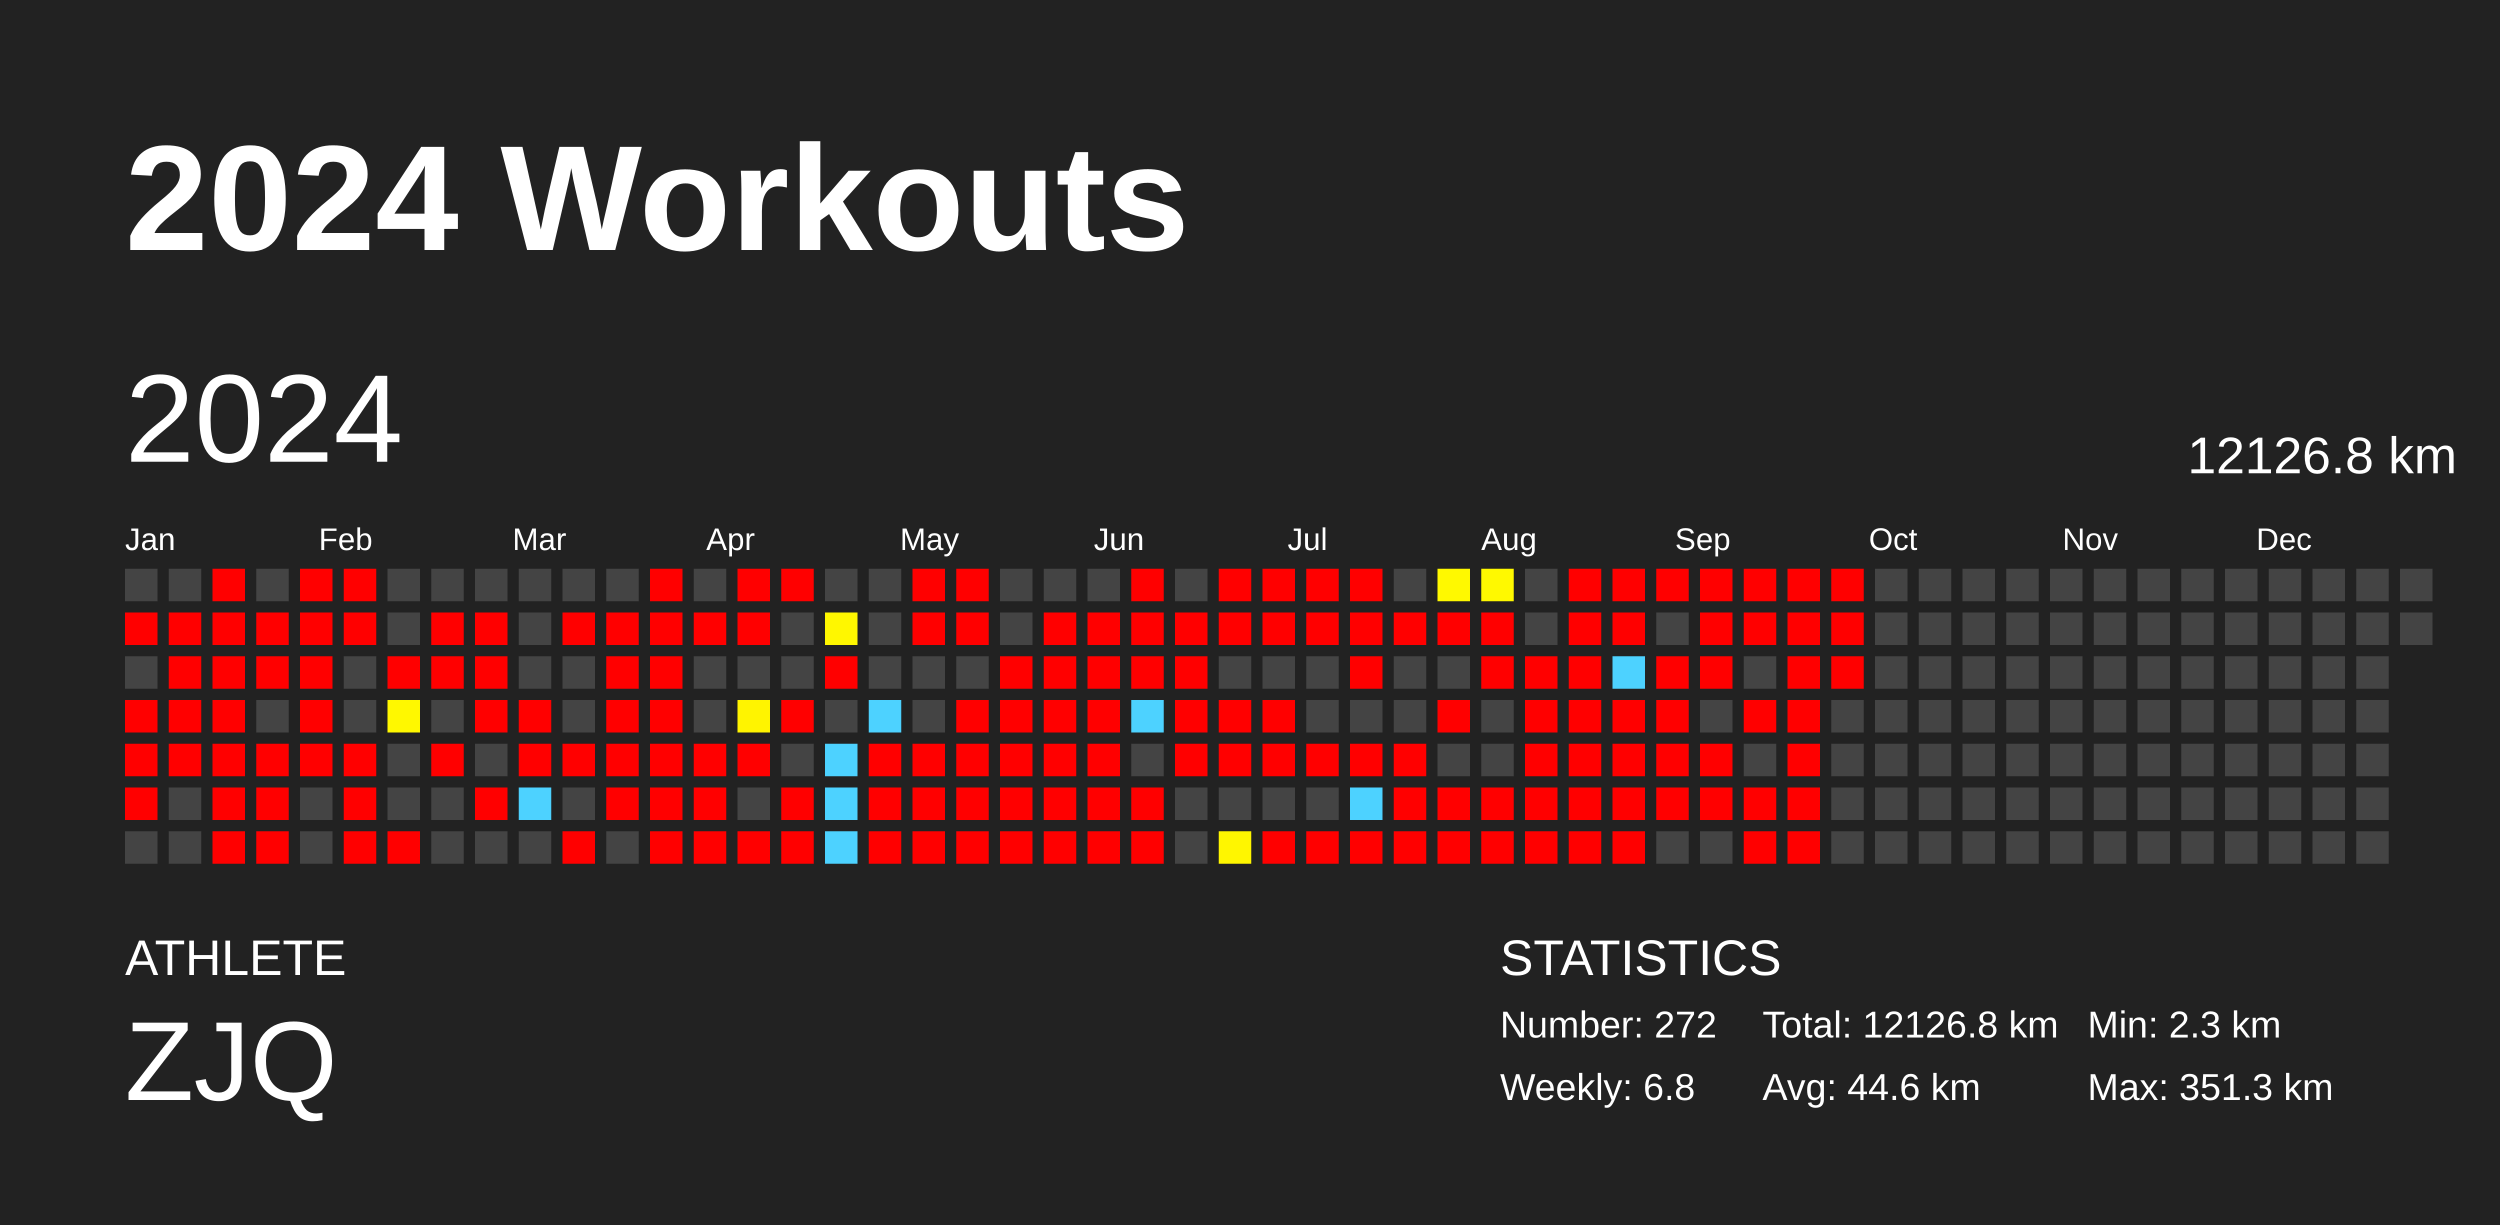
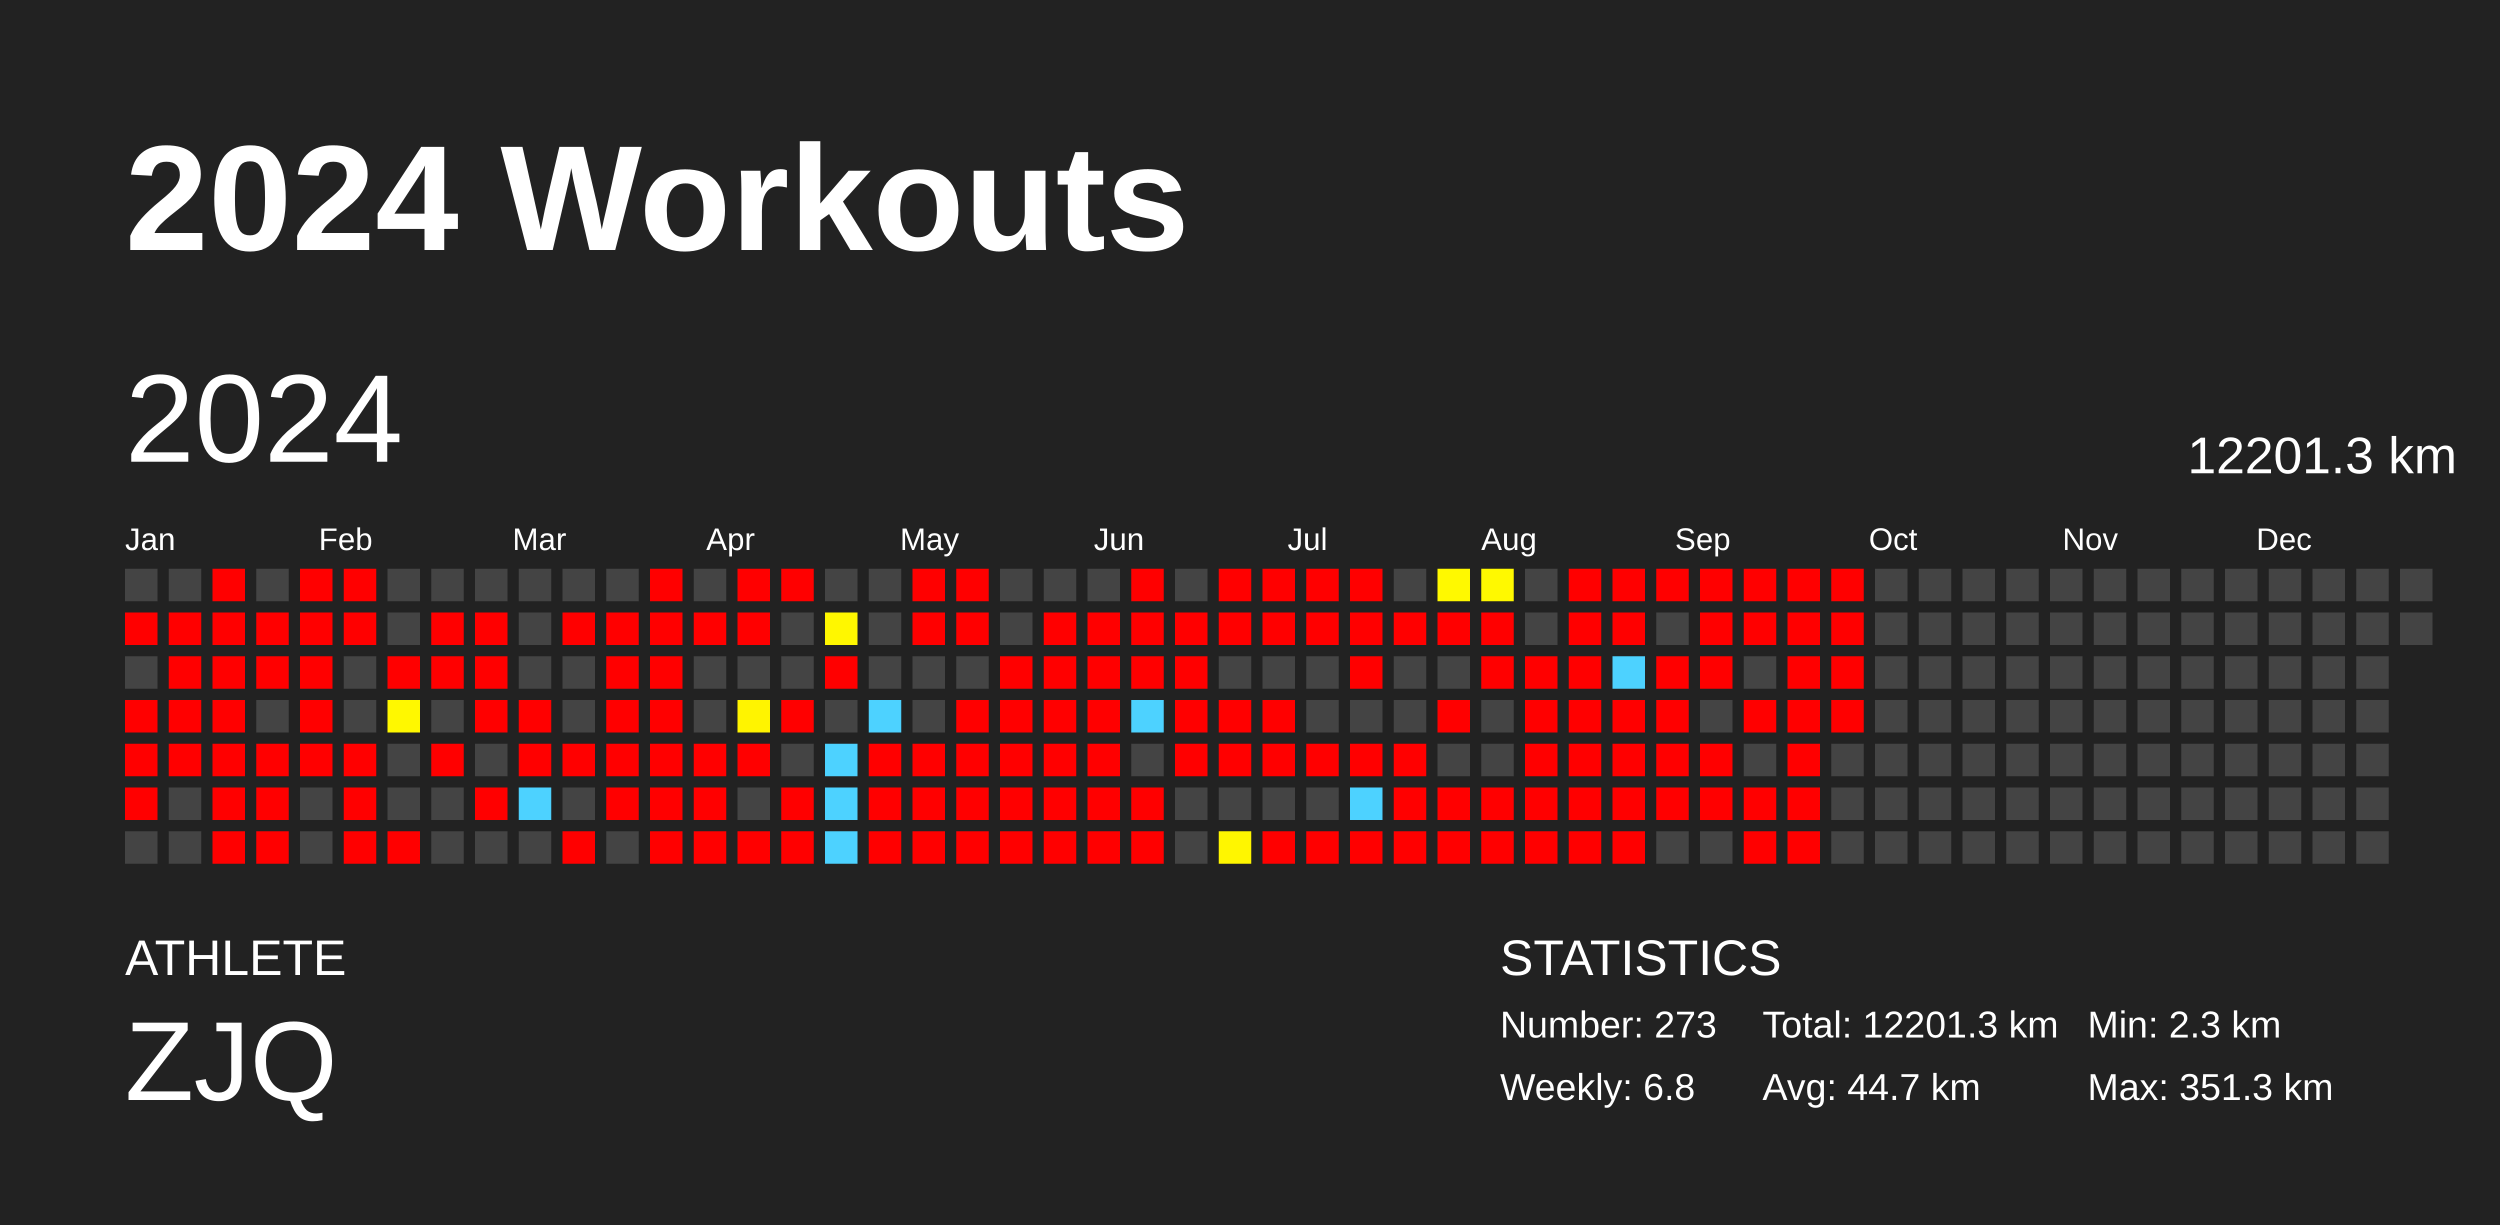
<svg xmlns="http://www.w3.org/2000/svg" baseProfile="full" height="98mm" version="1.1" viewBox="0,0,200,98" width="200mm">
  <defs />
  <rect fill="#222222" height="98" width="200" x="0" y="0" />
  <text fill="#FFFFFF" style="font-size:12px; font-family:Arial; font-weight:bold;" x="10" y="20">2024 Workouts</text>
  <text fill="#FFFFFF" style="font-size:4px; font-family:Arial" x="10" y="78">ATHLETE</text>
  <text fill="#FFFFFF" style="font-size:9px; font-family:Arial" x="10" y="88">ZJQ</text>
  <text fill="#FFFFFF" style="font-size:4px; font-family:Arial" x="120" y="78">STATISTICS</text>
-   <text fill="#FFFFFF" style="font-size:3px; font-family:Arial" x="120" y="83">Number: 272</text>
+   <text fill="#FFFFFF" style="font-size:3px; font-family:Arial" x="120" y="83">Number: 273</text>
  <text fill="#FFFFFF" style="font-size:3px; font-family:Arial" x="120" y="88">Weekly: 6.8</text>
-   <text fill="#FFFFFF" style="font-size:3px; font-family:Arial" x="141" y="83">Total: 12126.8 km</text>
-   <text fill="#FFFFFF" style="font-size:3px; font-family:Arial" x="141" y="88">Avg: 44.6 km</text>
+   <text fill="#FFFFFF" style="font-size:3px; font-family:Arial" x="141" y="83">Total: 12201.3 km</text>
+   <text fill="#FFFFFF" style="font-size:3px; font-family:Arial" x="141" y="88">Avg: 44.7 km</text>
  <text fill="#FFFFFF" style="font-size:3px; font-family:Arial" x="167" y="83">Min: 2.3 km</text>
  <text fill="#FFFFFF" style="font-size:3px; font-family:Arial" x="167" y="88">Max: 351.3 km</text>
  <text dominant-baseline="hanging" fill="#FFFFFF" style="font-size:10.0px; font-family:Arial;" x="10" y="30">2024</text>
-   <text dominant-baseline="hanging" fill="#FFFFFF" style="font-size:4.125px; font-family:Arial;" x="175" y="35">12126.8 km</text>
+   <text dominant-baseline="hanging" fill="#FFFFFF" style="font-size:4.125px; font-family:Arial;" x="175" y="35">12201.3 km</text>
  <text fill="#FFFFFF" style="font-size:2.5px; font-family:Arial" x="10.0" y="44">Jan</text>
  <text fill="#FFFFFF" style="font-size:2.5px; font-family:Arial" x="25.5" y="44">Feb</text>
  <text fill="#FFFFFF" style="font-size:2.5px; font-family:Arial" x="41.0" y="44">Mar</text>
  <text fill="#FFFFFF" style="font-size:2.5px; font-family:Arial" x="56.5" y="44">Apr</text>
  <text fill="#FFFFFF" style="font-size:2.5px; font-family:Arial" x="72.0" y="44">May</text>
  <text fill="#FFFFFF" style="font-size:2.5px; font-family:Arial" x="87.5" y="44">Jun</text>
  <text fill="#FFFFFF" style="font-size:2.5px; font-family:Arial" x="103.0" y="44">Jul</text>
  <text fill="#FFFFFF" style="font-size:2.5px; font-family:Arial" x="118.5" y="44">Aug</text>
  <text fill="#FFFFFF" style="font-size:2.5px; font-family:Arial" x="134.0" y="44">Sep</text>
  <text fill="#FFFFFF" style="font-size:2.5px; font-family:Arial" x="149.5" y="44">Oct</text>
  <text fill="#FFFFFF" style="font-size:2.5px; font-family:Arial" x="165.0" y="44">Nov</text>
  <text fill="#FFFFFF" style="font-size:2.5px; font-family:Arial" x="180.5" y="44">Dec</text>
  <rect fill="#444444" height="2.6" width="2.6" x="10.0" y="45.5" />
  <rect fill="red" height="2.6" width="2.6" x="10.0" y="49.0" />
  <rect fill="#444444" height="2.6" width="2.6" x="10.0" y="52.5" />
  <rect fill="red" height="2.6" width="2.6" x="10.0" y="56.0" />
  <rect fill="red" height="2.6" width="2.6" x="10.0" y="59.5" />
  <rect fill="red" height="2.6" width="2.6" x="10.0" y="63.0" />
  <rect fill="#444444" height="2.6" width="2.6" x="10.0" y="66.5" />
  <rect fill="#444444" height="2.6" width="2.6" x="13.5" y="45.5" />
  <rect fill="red" height="2.6" width="2.6" x="13.5" y="49.0" />
  <rect fill="red" height="2.6" width="2.6" x="13.5" y="52.5" />
  <rect fill="red" height="2.6" width="2.6" x="13.5" y="56.0" />
  <rect fill="red" height="2.6" width="2.6" x="13.5" y="59.5" />
  <rect fill="#444444" height="2.6" width="2.6" x="13.5" y="63.0" />
  <rect fill="#444444" height="2.6" width="2.6" x="13.5" y="66.5" />
  <rect fill="red" height="2.6" width="2.6" x="17.0" y="45.5" />
  <rect fill="red" height="2.6" width="2.6" x="17.0" y="49.0" />
  <rect fill="red" height="2.6" width="2.6" x="17.0" y="52.5" />
  <rect fill="red" height="2.6" width="2.6" x="17.0" y="56.0" />
  <rect fill="red" height="2.6" width="2.6" x="17.0" y="59.5" />
  <rect fill="red" height="2.6" width="2.6" x="17.0" y="63.0" />
  <rect fill="red" height="2.6" width="2.6" x="17.0" y="66.5" />
  <rect fill="#444444" height="2.6" width="2.6" x="20.5" y="45.5" />
  <rect fill="red" height="2.6" width="2.6" x="20.5" y="49.0" />
  <rect fill="red" height="2.6" width="2.6" x="20.5" y="52.5" />
  <rect fill="#444444" height="2.6" width="2.6" x="20.5" y="56.0" />
  <rect fill="red" height="2.6" width="2.6" x="20.5" y="59.5" />
  <rect fill="red" height="2.6" width="2.6" x="20.5" y="63.0" />
  <rect fill="red" height="2.6" width="2.6" x="20.5" y="66.5" />
  <rect fill="red" height="2.6" width="2.6" x="24.0" y="45.5" />
  <rect fill="red" height="2.6" width="2.6" x="24.0" y="49.0" />
  <rect fill="red" height="2.6" width="2.6" x="24.0" y="52.5" />
  <rect fill="red" height="2.6" width="2.6" x="24.0" y="56.0" />
  <rect fill="red" height="2.6" width="2.6" x="24.0" y="59.5" />
  <rect fill="#444444" height="2.6" width="2.6" x="24.0" y="63.0" />
  <rect fill="#444444" height="2.6" width="2.6" x="24.0" y="66.5" />
  <rect fill="red" height="2.6" width="2.6" x="27.5" y="45.5" />
  <rect fill="red" height="2.6" width="2.6" x="27.5" y="49.0" />
  <rect fill="#444444" height="2.6" width="2.6" x="27.5" y="52.5" />
  <rect fill="#444444" height="2.6" width="2.6" x="27.5" y="56.0" />
  <rect fill="red" height="2.6" width="2.6" x="27.5" y="59.5" />
  <rect fill="red" height="2.6" width="2.6" x="27.5" y="63.0" />
  <rect fill="red" height="2.6" width="2.6" x="27.5" y="66.5" />
  <rect fill="#444444" height="2.6" width="2.6" x="31.0" y="45.5" />
  <rect fill="#444444" height="2.6" width="2.6" x="31.0" y="49.0" />
  <rect fill="red" height="2.6" width="2.6" x="31.0" y="52.5" />
  <rect fill="#fff800" height="2.6" width="2.6" x="31.0" y="56.0" />
  <rect fill="#444444" height="2.6" width="2.6" x="31.0" y="59.5" />
  <rect fill="#444444" height="2.6" width="2.6" x="31.0" y="63.0" />
  <rect fill="red" height="2.6" width="2.6" x="31.0" y="66.5" />
  <rect fill="#444444" height="2.6" width="2.6" x="34.5" y="45.5" />
  <rect fill="red" height="2.6" width="2.6" x="34.5" y="49.0" />
  <rect fill="red" height="2.6" width="2.6" x="34.5" y="52.5" />
  <rect fill="#444444" height="2.6" width="2.6" x="34.5" y="56.0" />
  <rect fill="red" height="2.6" width="2.6" x="34.5" y="59.5" />
  <rect fill="#444444" height="2.6" width="2.6" x="34.5" y="63.0" />
  <rect fill="#444444" height="2.6" width="2.6" x="34.5" y="66.5" />
  <rect fill="#444444" height="2.6" width="2.6" x="38.0" y="45.5" />
  <rect fill="red" height="2.6" width="2.6" x="38.0" y="49.0" />
  <rect fill="red" height="2.6" width="2.6" x="38.0" y="52.5" />
  <rect fill="red" height="2.6" width="2.6" x="38.0" y="56.0" />
  <rect fill="#444444" height="2.6" width="2.6" x="38.0" y="59.5" />
  <rect fill="red" height="2.6" width="2.6" x="38.0" y="63.0" />
  <rect fill="#444444" height="2.6" width="2.6" x="38.0" y="66.5" />
  <rect fill="#444444" height="2.6" width="2.6" x="41.5" y="45.5" />
  <rect fill="#444444" height="2.6" width="2.6" x="41.5" y="49.0" />
  <rect fill="#444444" height="2.6" width="2.6" x="41.5" y="52.5" />
  <rect fill="red" height="2.6" width="2.6" x="41.5" y="56.0" />
  <rect fill="red" height="2.6" width="2.6" x="41.5" y="59.5" />
  <rect fill="#4dd2ff" height="2.6" width="2.6" x="41.5" y="63.0" />
  <rect fill="#444444" height="2.6" width="2.6" x="41.5" y="66.5" />
  <rect fill="#444444" height="2.6" width="2.6" x="45.0" y="45.5" />
  <rect fill="red" height="2.6" width="2.6" x="45.0" y="49.0" />
  <rect fill="#444444" height="2.6" width="2.6" x="45.0" y="52.5" />
  <rect fill="#444444" height="2.6" width="2.6" x="45.0" y="56.0" />
  <rect fill="red" height="2.6" width="2.6" x="45.0" y="59.5" />
  <rect fill="#444444" height="2.6" width="2.6" x="45.0" y="63.0" />
  <rect fill="red" height="2.6" width="2.6" x="45.0" y="66.5" />
  <rect fill="#444444" height="2.6" width="2.6" x="48.5" y="45.5" />
  <rect fill="red" height="2.6" width="2.6" x="48.5" y="49.0" />
  <rect fill="red" height="2.6" width="2.6" x="48.5" y="52.5" />
  <rect fill="red" height="2.6" width="2.6" x="48.5" y="56.0" />
  <rect fill="red" height="2.6" width="2.6" x="48.5" y="59.5" />
  <rect fill="red" height="2.6" width="2.6" x="48.5" y="63.0" />
  <rect fill="#444444" height="2.6" width="2.6" x="48.5" y="66.5" />
  <rect fill="red" height="2.6" width="2.6" x="52.0" y="45.5" />
  <rect fill="red" height="2.6" width="2.6" x="52.0" y="49.0" />
  <rect fill="red" height="2.6" width="2.6" x="52.0" y="52.5" />
  <rect fill="red" height="2.6" width="2.6" x="52.0" y="56.0" />
  <rect fill="red" height="2.6" width="2.6" x="52.0" y="59.5" />
  <rect fill="red" height="2.6" width="2.6" x="52.0" y="63.0" />
  <rect fill="red" height="2.6" width="2.6" x="52.0" y="66.5" />
  <rect fill="#444444" height="2.6" width="2.6" x="55.5" y="45.5" />
  <rect fill="red" height="2.6" width="2.6" x="55.5" y="49.0" />
  <rect fill="#444444" height="2.6" width="2.6" x="55.5" y="52.5" />
  <rect fill="#444444" height="2.6" width="2.6" x="55.5" y="56.0" />
  <rect fill="red" height="2.6" width="2.6" x="55.5" y="59.5" />
  <rect fill="red" height="2.6" width="2.6" x="55.5" y="63.0" />
  <rect fill="red" height="2.6" width="2.6" x="55.5" y="66.5" />
  <rect fill="red" height="2.6" width="2.6" x="59.0" y="45.5" />
  <rect fill="red" height="2.6" width="2.6" x="59.0" y="49.0" />
  <rect fill="#444444" height="2.6" width="2.6" x="59.0" y="52.5" />
  <rect fill="#fff400" height="2.6" width="2.6" x="59.0" y="56.0" />
  <rect fill="red" height="2.6" width="2.6" x="59.0" y="59.5" />
  <rect fill="#444444" height="2.6" width="2.6" x="59.0" y="63.0" />
  <rect fill="red" height="2.6" width="2.6" x="59.0" y="66.5" />
  <rect fill="red" height="2.6" width="2.6" x="62.5" y="45.5" />
  <rect fill="#444444" height="2.6" width="2.6" x="62.5" y="49.0" />
  <rect fill="#444444" height="2.6" width="2.6" x="62.5" y="52.5" />
  <rect fill="red" height="2.6" width="2.6" x="62.5" y="56.0" />
  <rect fill="#444444" height="2.6" width="2.6" x="62.5" y="59.5" />
  <rect fill="red" height="2.6" width="2.6" x="62.5" y="63.0" />
  <rect fill="red" height="2.6" width="2.6" x="62.5" y="66.5" />
  <rect fill="#444444" height="2.6" width="2.6" x="66.0" y="45.5" />
  <rect fill="#fff700" height="2.6" width="2.6" x="66.0" y="49.0" />
  <rect fill="red" height="2.6" width="2.6" x="66.0" y="52.5" />
  <rect fill="#444444" height="2.6" width="2.6" x="66.0" y="56.0" />
  <rect fill="#4dd2ff" height="2.6" width="2.6" x="66.0" y="59.5" />
  <rect fill="#4dd2ff" height="2.6" width="2.6" x="66.0" y="63.0" />
  <rect fill="#4dd2ff" height="2.6" width="2.6" x="66.0" y="66.5" />
  <rect fill="#444444" height="2.6" width="2.6" x="69.5" y="45.5" />
  <rect fill="#444444" height="2.6" width="2.6" x="69.5" y="49.0" />
  <rect fill="#444444" height="2.6" width="2.6" x="69.5" y="52.5" />
  <rect fill="#4dd2ff" height="2.6" width="2.6" x="69.5" y="56.0" />
  <rect fill="red" height="2.6" width="2.6" x="69.5" y="59.5" />
  <rect fill="red" height="2.6" width="2.6" x="69.5" y="63.0" />
  <rect fill="red" height="2.6" width="2.6" x="69.5" y="66.5" />
  <rect fill="red" height="2.6" width="2.6" x="73.0" y="45.5" />
  <rect fill="red" height="2.6" width="2.6" x="73.0" y="49.0" />
  <rect fill="#444444" height="2.6" width="2.6" x="73.0" y="52.5" />
  <rect fill="#444444" height="2.6" width="2.6" x="73.0" y="56.0" />
  <rect fill="red" height="2.6" width="2.6" x="73.0" y="59.5" />
  <rect fill="red" height="2.6" width="2.6" x="73.0" y="63.0" />
  <rect fill="red" height="2.6" width="2.6" x="73.0" y="66.5" />
  <rect fill="red" height="2.6" width="2.6" x="76.5" y="45.5" />
  <rect fill="red" height="2.6" width="2.6" x="76.5" y="49.0" />
  <rect fill="#444444" height="2.6" width="2.6" x="76.5" y="52.5" />
  <rect fill="red" height="2.6" width="2.6" x="76.5" y="56.0" />
  <rect fill="red" height="2.6" width="2.6" x="76.5" y="59.5" />
  <rect fill="red" height="2.6" width="2.6" x="76.5" y="63.0" />
  <rect fill="red" height="2.6" width="2.6" x="76.5" y="66.5" />
  <rect fill="#444444" height="2.6" width="2.6" x="80.0" y="45.5" />
  <rect fill="#444444" height="2.6" width="2.6" x="80.0" y="49.0" />
  <rect fill="red" height="2.6" width="2.6" x="80.0" y="52.5" />
  <rect fill="red" height="2.6" width="2.6" x="80.0" y="56.0" />
  <rect fill="red" height="2.6" width="2.6" x="80.0" y="59.5" />
  <rect fill="red" height="2.6" width="2.6" x="80.0" y="63.0" />
  <rect fill="red" height="2.6" width="2.6" x="80.0" y="66.5" />
  <rect fill="#444444" height="2.6" width="2.6" x="83.5" y="45.5" />
  <rect fill="red" height="2.6" width="2.6" x="83.5" y="49.0" />
  <rect fill="red" height="2.6" width="2.6" x="83.5" y="52.5" />
  <rect fill="red" height="2.6" width="2.6" x="83.5" y="56.0" />
  <rect fill="red" height="2.6" width="2.6" x="83.5" y="59.5" />
  <rect fill="red" height="2.6" width="2.6" x="83.5" y="63.0" />
  <rect fill="red" height="2.6" width="2.6" x="83.5" y="66.5" />
  <rect fill="#444444" height="2.6" width="2.6" x="87.0" y="45.5" />
  <rect fill="red" height="2.6" width="2.6" x="87.0" y="49.0" />
  <rect fill="red" height="2.6" width="2.6" x="87.0" y="52.5" />
  <rect fill="red" height="2.6" width="2.6" x="87.0" y="56.0" />
  <rect fill="red" height="2.6" width="2.6" x="87.0" y="59.5" />
  <rect fill="red" height="2.6" width="2.6" x="87.0" y="63.0" />
  <rect fill="red" height="2.6" width="2.6" x="87.0" y="66.5" />
  <rect fill="red" height="2.6" width="2.6" x="90.5" y="45.5" />
  <rect fill="red" height="2.6" width="2.6" x="90.5" y="49.0" />
  <rect fill="red" height="2.6" width="2.6" x="90.5" y="52.5" />
  <rect fill="#4dd2ff" height="2.6" width="2.6" x="90.5" y="56.0" />
  <rect fill="#444444" height="2.6" width="2.6" x="90.5" y="59.5" />
  <rect fill="red" height="2.6" width="2.6" x="90.5" y="63.0" />
  <rect fill="red" height="2.6" width="2.6" x="90.5" y="66.5" />
  <rect fill="#444444" height="2.6" width="2.6" x="94.0" y="45.5" />
  <rect fill="red" height="2.6" width="2.6" x="94.0" y="49.0" />
  <rect fill="red" height="2.6" width="2.6" x="94.0" y="52.5" />
  <rect fill="red" height="2.6" width="2.6" x="94.0" y="56.0" />
  <rect fill="red" height="2.6" width="2.6" x="94.0" y="59.5" />
  <rect fill="#444444" height="2.6" width="2.6" x="94.0" y="63.0" />
  <rect fill="#444444" height="2.6" width="2.6" x="94.0" y="66.5" />
  <rect fill="red" height="2.6" width="2.6" x="97.5" y="45.5" />
  <rect fill="red" height="2.6" width="2.6" x="97.5" y="49.0" />
  <rect fill="#444444" height="2.6" width="2.6" x="97.5" y="52.5" />
  <rect fill="red" height="2.6" width="2.6" x="97.5" y="56.0" />
  <rect fill="red" height="2.6" width="2.6" x="97.5" y="59.5" />
  <rect fill="#444444" height="2.6" width="2.6" x="97.5" y="63.0" />
  <rect fill="#fff600" height="2.6" width="2.6" x="97.5" y="66.5" />
  <rect fill="red" height="2.6" width="2.6" x="101.0" y="45.5" />
  <rect fill="red" height="2.6" width="2.6" x="101.0" y="49.0" />
  <rect fill="#444444" height="2.6" width="2.6" x="101.0" y="52.5" />
  <rect fill="red" height="2.6" width="2.6" x="101.0" y="56.0" />
  <rect fill="red" height="2.6" width="2.6" x="101.0" y="59.5" />
  <rect fill="#444444" height="2.6" width="2.6" x="101.0" y="63.0" />
  <rect fill="red" height="2.6" width="2.6" x="101.0" y="66.5" />
  <rect fill="red" height="2.6" width="2.6" x="104.5" y="45.5" />
  <rect fill="red" height="2.6" width="2.6" x="104.5" y="49.0" />
  <rect fill="#444444" height="2.6" width="2.6" x="104.5" y="52.5" />
  <rect fill="#444444" height="2.6" width="2.6" x="104.5" y="56.0" />
  <rect fill="red" height="2.6" width="2.6" x="104.5" y="59.5" />
  <rect fill="#444444" height="2.6" width="2.6" x="104.5" y="63.0" />
  <rect fill="red" height="2.6" width="2.6" x="104.5" y="66.5" />
  <rect fill="red" height="2.6" width="2.6" x="108.0" y="45.5" />
  <rect fill="red" height="2.6" width="2.6" x="108.0" y="49.0" />
  <rect fill="red" height="2.6" width="2.6" x="108.0" y="52.5" />
  <rect fill="#444444" height="2.6" width="2.6" x="108.0" y="56.0" />
  <rect fill="red" height="2.6" width="2.6" x="108.0" y="59.5" />
  <rect fill="#4dd2ff" height="2.6" width="2.6" x="108.0" y="63.0" />
  <rect fill="red" height="2.6" width="2.6" x="108.0" y="66.5" />
  <rect fill="#444444" height="2.6" width="2.6" x="111.5" y="45.5" />
  <rect fill="red" height="2.6" width="2.6" x="111.5" y="49.0" />
  <rect fill="#444444" height="2.6" width="2.6" x="111.5" y="52.5" />
  <rect fill="#444444" height="2.6" width="2.6" x="111.5" y="56.0" />
  <rect fill="red" height="2.6" width="2.6" x="111.5" y="59.5" />
  <rect fill="red" height="2.6" width="2.6" x="111.5" y="63.0" />
  <rect fill="red" height="2.6" width="2.6" x="111.5" y="66.5" />
  <rect fill="#fff900" height="2.6" width="2.6" x="115.0" y="45.5" />
  <rect fill="red" height="2.6" width="2.6" x="115.0" y="49.0" />
  <rect fill="#444444" height="2.6" width="2.6" x="115.0" y="52.5" />
  <rect fill="red" height="2.6" width="2.6" x="115.0" y="56.0" />
  <rect fill="#444444" height="2.6" width="2.6" x="115.0" y="59.5" />
  <rect fill="red" height="2.6" width="2.6" x="115.0" y="63.0" />
  <rect fill="red" height="2.6" width="2.6" x="115.0" y="66.5" />
  <rect fill="#fff900" height="2.6" width="2.6" x="118.5" y="45.5" />
  <rect fill="red" height="2.6" width="2.6" x="118.5" y="49.0" />
  <rect fill="red" height="2.6" width="2.6" x="118.5" y="52.5" />
  <rect fill="#444444" height="2.6" width="2.6" x="118.5" y="56.0" />
  <rect fill="#444444" height="2.6" width="2.6" x="118.5" y="59.5" />
  <rect fill="red" height="2.6" width="2.6" x="118.5" y="63.0" />
  <rect fill="red" height="2.6" width="2.6" x="118.5" y="66.5" />
  <rect fill="#444444" height="2.6" width="2.6" x="122.0" y="45.5" />
  <rect fill="#444444" height="2.6" width="2.6" x="122.0" y="49.0" />
  <rect fill="red" height="2.6" width="2.6" x="122.0" y="52.5" />
  <rect fill="red" height="2.6" width="2.6" x="122.0" y="56.0" />
  <rect fill="red" height="2.6" width="2.6" x="122.0" y="59.5" />
  <rect fill="red" height="2.6" width="2.6" x="122.0" y="63.0" />
  <rect fill="red" height="2.6" width="2.6" x="122.0" y="66.5" />
  <rect fill="red" height="2.6" width="2.6" x="125.5" y="45.5" />
  <rect fill="red" height="2.6" width="2.6" x="125.5" y="49.0" />
  <rect fill="red" height="2.6" width="2.6" x="125.5" y="52.5" />
  <rect fill="red" height="2.6" width="2.6" x="125.5" y="56.0" />
  <rect fill="red" height="2.6" width="2.6" x="125.5" y="59.5" />
  <rect fill="red" height="2.6" width="2.6" x="125.5" y="63.0" />
  <rect fill="red" height="2.6" width="2.6" x="125.5" y="66.5" />
  <rect fill="red" height="2.6" width="2.6" x="129.0" y="45.5" />
  <rect fill="red" height="2.6" width="2.6" x="129.0" y="49.0" />
  <rect fill="#4dd2ff" height="2.6" width="2.6" x="129.0" y="52.5" />
  <rect fill="red" height="2.6" width="2.6" x="129.0" y="56.0" />
  <rect fill="red" height="2.6" width="2.6" x="129.0" y="59.5" />
  <rect fill="red" height="2.6" width="2.6" x="129.0" y="63.0" />
  <rect fill="red" height="2.6" width="2.6" x="129.0" y="66.5" />
  <rect fill="red" height="2.6" width="2.6" x="132.5" y="45.5" />
  <rect fill="#444444" height="2.6" width="2.6" x="132.5" y="49.0" />
  <rect fill="red" height="2.6" width="2.6" x="132.5" y="52.5" />
  <rect fill="red" height="2.6" width="2.6" x="132.5" y="56.0" />
  <rect fill="red" height="2.6" width="2.6" x="132.5" y="59.5" />
  <rect fill="red" height="2.6" width="2.6" x="132.5" y="63.0" />
  <rect fill="#444444" height="2.6" width="2.6" x="132.5" y="66.5" />
  <rect fill="red" height="2.6" width="2.6" x="136.0" y="45.5" />
  <rect fill="red" height="2.6" width="2.6" x="136.0" y="49.0" />
  <rect fill="red" height="2.6" width="2.6" x="136.0" y="52.5" />
  <rect fill="#444444" height="2.6" width="2.6" x="136.0" y="56.0" />
  <rect fill="red" height="2.6" width="2.6" x="136.0" y="59.5" />
  <rect fill="red" height="2.6" width="2.6" x="136.0" y="63.0" />
  <rect fill="#444444" height="2.6" width="2.6" x="136.0" y="66.5" />
  <rect fill="red" height="2.6" width="2.6" x="139.5" y="45.5" />
  <rect fill="red" height="2.6" width="2.6" x="139.5" y="49.0" />
  <rect fill="#444444" height="2.6" width="2.6" x="139.5" y="52.5" />
  <rect fill="red" height="2.6" width="2.6" x="139.5" y="56.0" />
  <rect fill="#444444" height="2.6" width="2.6" x="139.5" y="59.5" />
  <rect fill="red" height="2.6" width="2.6" x="139.5" y="63.0" />
  <rect fill="red" height="2.6" width="2.6" x="139.5" y="66.5" />
  <rect fill="red" height="2.6" width="2.6" x="143.0" y="45.5" />
  <rect fill="red" height="2.6" width="2.6" x="143.0" y="49.0" />
  <rect fill="red" height="2.6" width="2.6" x="143.0" y="52.5" />
  <rect fill="red" height="2.6" width="2.6" x="143.0" y="56.0" />
  <rect fill="red" height="2.6" width="2.6" x="143.0" y="59.5" />
  <rect fill="red" height="2.6" width="2.6" x="143.0" y="63.0" />
  <rect fill="red" height="2.6" width="2.6" x="143.0" y="66.5" />
  <rect fill="red" height="2.6" width="2.6" x="146.5" y="45.5" />
  <rect fill="red" height="2.6" width="2.6" x="146.5" y="49.0" />
  <rect fill="red" height="2.6" width="2.6" x="146.5" y="52.5" />
-   <rect fill="#444444" height="2.6" width="2.6" x="146.5" y="56.0" />
+   <rect fill="red" height="2.6" width="2.6" x="146.5" y="56.0" />
  <rect fill="#444444" height="2.6" width="2.6" x="146.5" y="59.5" />
  <rect fill="#444444" height="2.6" width="2.6" x="146.5" y="63.0" />
  <rect fill="#444444" height="2.6" width="2.6" x="146.5" y="66.5" />
  <rect fill="#444444" height="2.6" width="2.6" x="150.0" y="45.5" />
  <rect fill="#444444" height="2.6" width="2.6" x="150.0" y="49.0" />
  <rect fill="#444444" height="2.6" width="2.6" x="150.0" y="52.5" />
  <rect fill="#444444" height="2.6" width="2.6" x="150.0" y="56.0" />
  <rect fill="#444444" height="2.6" width="2.6" x="150.0" y="59.5" />
  <rect fill="#444444" height="2.6" width="2.6" x="150.0" y="63.0" />
  <rect fill="#444444" height="2.6" width="2.6" x="150.0" y="66.5" />
  <rect fill="#444444" height="2.6" width="2.6" x="153.5" y="45.5" />
  <rect fill="#444444" height="2.6" width="2.6" x="153.5" y="49.0" />
  <rect fill="#444444" height="2.6" width="2.6" x="153.5" y="52.5" />
  <rect fill="#444444" height="2.6" width="2.6" x="153.5" y="56.0" />
  <rect fill="#444444" height="2.6" width="2.6" x="153.5" y="59.5" />
  <rect fill="#444444" height="2.6" width="2.6" x="153.5" y="63.0" />
  <rect fill="#444444" height="2.6" width="2.6" x="153.5" y="66.5" />
  <rect fill="#444444" height="2.6" width="2.6" x="157.0" y="45.5" />
  <rect fill="#444444" height="2.6" width="2.6" x="157.0" y="49.0" />
  <rect fill="#444444" height="2.6" width="2.6" x="157.0" y="52.5" />
  <rect fill="#444444" height="2.6" width="2.6" x="157.0" y="56.0" />
  <rect fill="#444444" height="2.6" width="2.6" x="157.0" y="59.5" />
  <rect fill="#444444" height="2.6" width="2.6" x="157.0" y="63.0" />
  <rect fill="#444444" height="2.6" width="2.6" x="157.0" y="66.5" />
  <rect fill="#444444" height="2.6" width="2.6" x="160.5" y="45.5" />
  <rect fill="#444444" height="2.6" width="2.6" x="160.5" y="49.0" />
  <rect fill="#444444" height="2.6" width="2.6" x="160.5" y="52.5" />
  <rect fill="#444444" height="2.6" width="2.6" x="160.5" y="56.0" />
  <rect fill="#444444" height="2.6" width="2.6" x="160.5" y="59.5" />
  <rect fill="#444444" height="2.6" width="2.6" x="160.5" y="63.0" />
  <rect fill="#444444" height="2.6" width="2.6" x="160.5" y="66.5" />
  <rect fill="#444444" height="2.6" width="2.6" x="164.0" y="45.5" />
  <rect fill="#444444" height="2.6" width="2.6" x="164.0" y="49.0" />
  <rect fill="#444444" height="2.6" width="2.6" x="164.0" y="52.5" />
  <rect fill="#444444" height="2.6" width="2.6" x="164.0" y="56.0" />
  <rect fill="#444444" height="2.6" width="2.6" x="164.0" y="59.5" />
  <rect fill="#444444" height="2.6" width="2.6" x="164.0" y="63.0" />
  <rect fill="#444444" height="2.6" width="2.6" x="164.0" y="66.5" />
  <rect fill="#444444" height="2.6" width="2.6" x="167.5" y="45.5" />
  <rect fill="#444444" height="2.6" width="2.6" x="167.5" y="49.0" />
  <rect fill="#444444" height="2.6" width="2.6" x="167.5" y="52.5" />
  <rect fill="#444444" height="2.6" width="2.6" x="167.5" y="56.0" />
  <rect fill="#444444" height="2.6" width="2.6" x="167.5" y="59.5" />
  <rect fill="#444444" height="2.6" width="2.6" x="167.5" y="63.0" />
  <rect fill="#444444" height="2.6" width="2.6" x="167.5" y="66.5" />
  <rect fill="#444444" height="2.6" width="2.6" x="171.0" y="45.5" />
  <rect fill="#444444" height="2.6" width="2.6" x="171.0" y="49.0" />
  <rect fill="#444444" height="2.6" width="2.6" x="171.0" y="52.5" />
  <rect fill="#444444" height="2.6" width="2.6" x="171.0" y="56.0" />
  <rect fill="#444444" height="2.6" width="2.6" x="171.0" y="59.5" />
  <rect fill="#444444" height="2.6" width="2.6" x="171.0" y="63.0" />
  <rect fill="#444444" height="2.6" width="2.6" x="171.0" y="66.5" />
  <rect fill="#444444" height="2.6" width="2.6" x="174.5" y="45.5" />
  <rect fill="#444444" height="2.6" width="2.6" x="174.5" y="49.0" />
  <rect fill="#444444" height="2.6" width="2.6" x="174.5" y="52.5" />
  <rect fill="#444444" height="2.6" width="2.6" x="174.5" y="56.0" />
  <rect fill="#444444" height="2.6" width="2.6" x="174.5" y="59.5" />
  <rect fill="#444444" height="2.6" width="2.6" x="174.5" y="63.0" />
  <rect fill="#444444" height="2.6" width="2.6" x="174.5" y="66.5" />
  <rect fill="#444444" height="2.6" width="2.6" x="178.0" y="45.5" />
  <rect fill="#444444" height="2.6" width="2.6" x="178.0" y="49.0" />
  <rect fill="#444444" height="2.6" width="2.6" x="178.0" y="52.5" />
  <rect fill="#444444" height="2.6" width="2.6" x="178.0" y="56.0" />
  <rect fill="#444444" height="2.6" width="2.6" x="178.0" y="59.5" />
  <rect fill="#444444" height="2.6" width="2.6" x="178.0" y="63.0" />
  <rect fill="#444444" height="2.6" width="2.6" x="178.0" y="66.5" />
  <rect fill="#444444" height="2.6" width="2.6" x="181.5" y="45.5" />
  <rect fill="#444444" height="2.6" width="2.6" x="181.5" y="49.0" />
  <rect fill="#444444" height="2.6" width="2.6" x="181.5" y="52.5" />
  <rect fill="#444444" height="2.6" width="2.6" x="181.5" y="56.0" />
  <rect fill="#444444" height="2.6" width="2.6" x="181.5" y="59.5" />
  <rect fill="#444444" height="2.6" width="2.6" x="181.5" y="63.0" />
  <rect fill="#444444" height="2.6" width="2.6" x="181.5" y="66.5" />
  <rect fill="#444444" height="2.6" width="2.6" x="185.0" y="45.5" />
  <rect fill="#444444" height="2.6" width="2.6" x="185.0" y="49.0" />
  <rect fill="#444444" height="2.6" width="2.6" x="185.0" y="52.5" />
  <rect fill="#444444" height="2.6" width="2.6" x="185.0" y="56.0" />
  <rect fill="#444444" height="2.6" width="2.6" x="185.0" y="59.5" />
  <rect fill="#444444" height="2.6" width="2.6" x="185.0" y="63.0" />
  <rect fill="#444444" height="2.6" width="2.6" x="185.0" y="66.5" />
  <rect fill="#444444" height="2.6" width="2.6" x="188.5" y="45.5" />
  <rect fill="#444444" height="2.6" width="2.6" x="188.5" y="49.0" />
  <rect fill="#444444" height="2.6" width="2.6" x="188.5" y="52.5" />
  <rect fill="#444444" height="2.6" width="2.6" x="188.5" y="56.0" />
  <rect fill="#444444" height="2.6" width="2.6" x="188.5" y="59.5" />
  <rect fill="#444444" height="2.6" width="2.6" x="188.5" y="63.0" />
  <rect fill="#444444" height="2.6" width="2.6" x="188.5" y="66.5" />
  <rect fill="#444444" height="2.6" width="2.6" x="192.0" y="45.5" />
  <rect fill="#444444" height="2.6" width="2.6" x="192.0" y="49.0" />
</svg>
